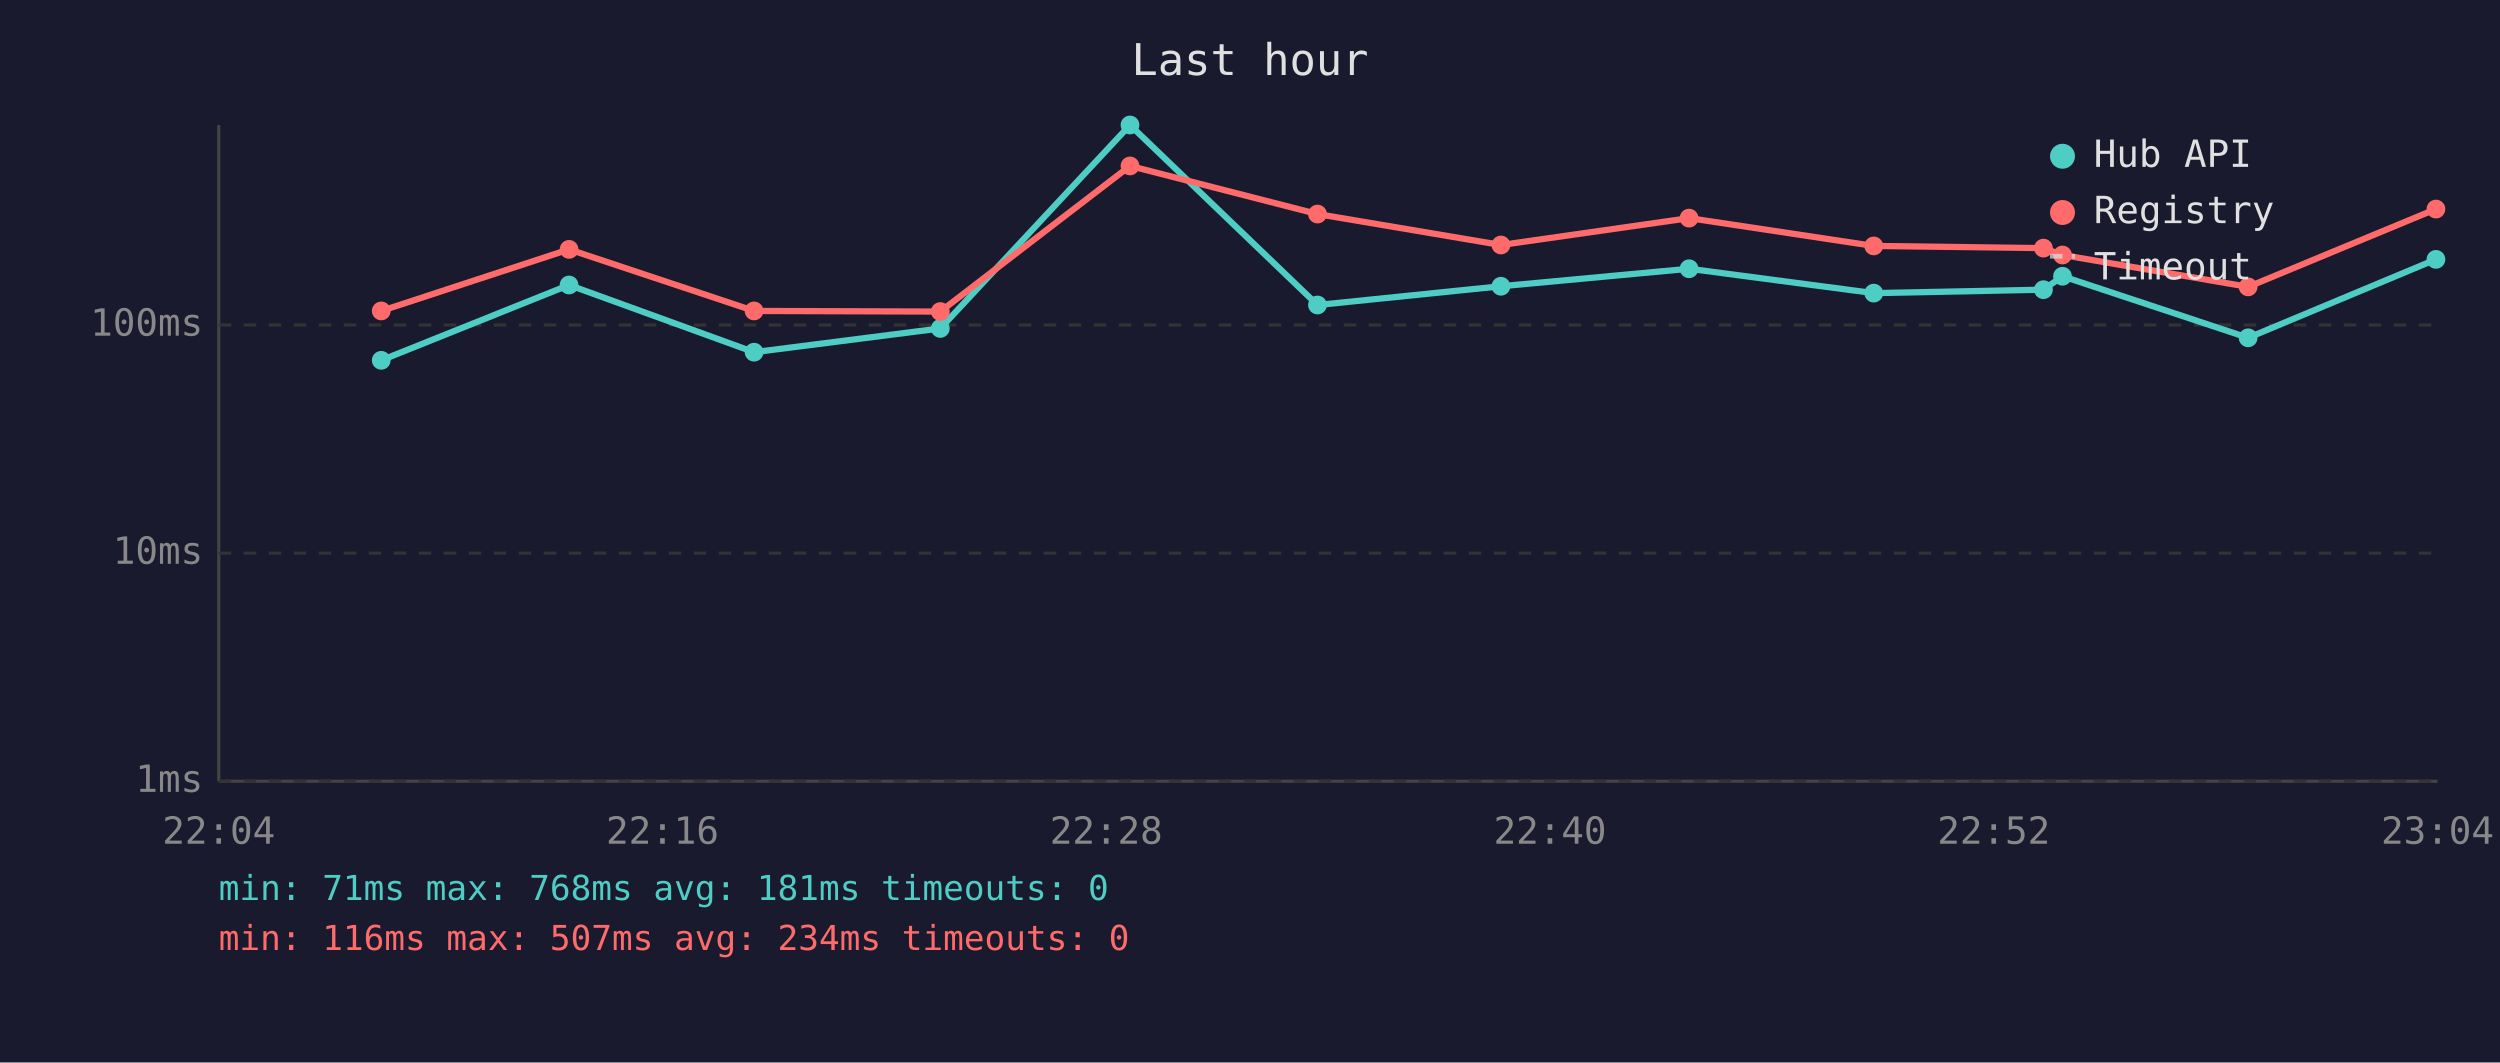
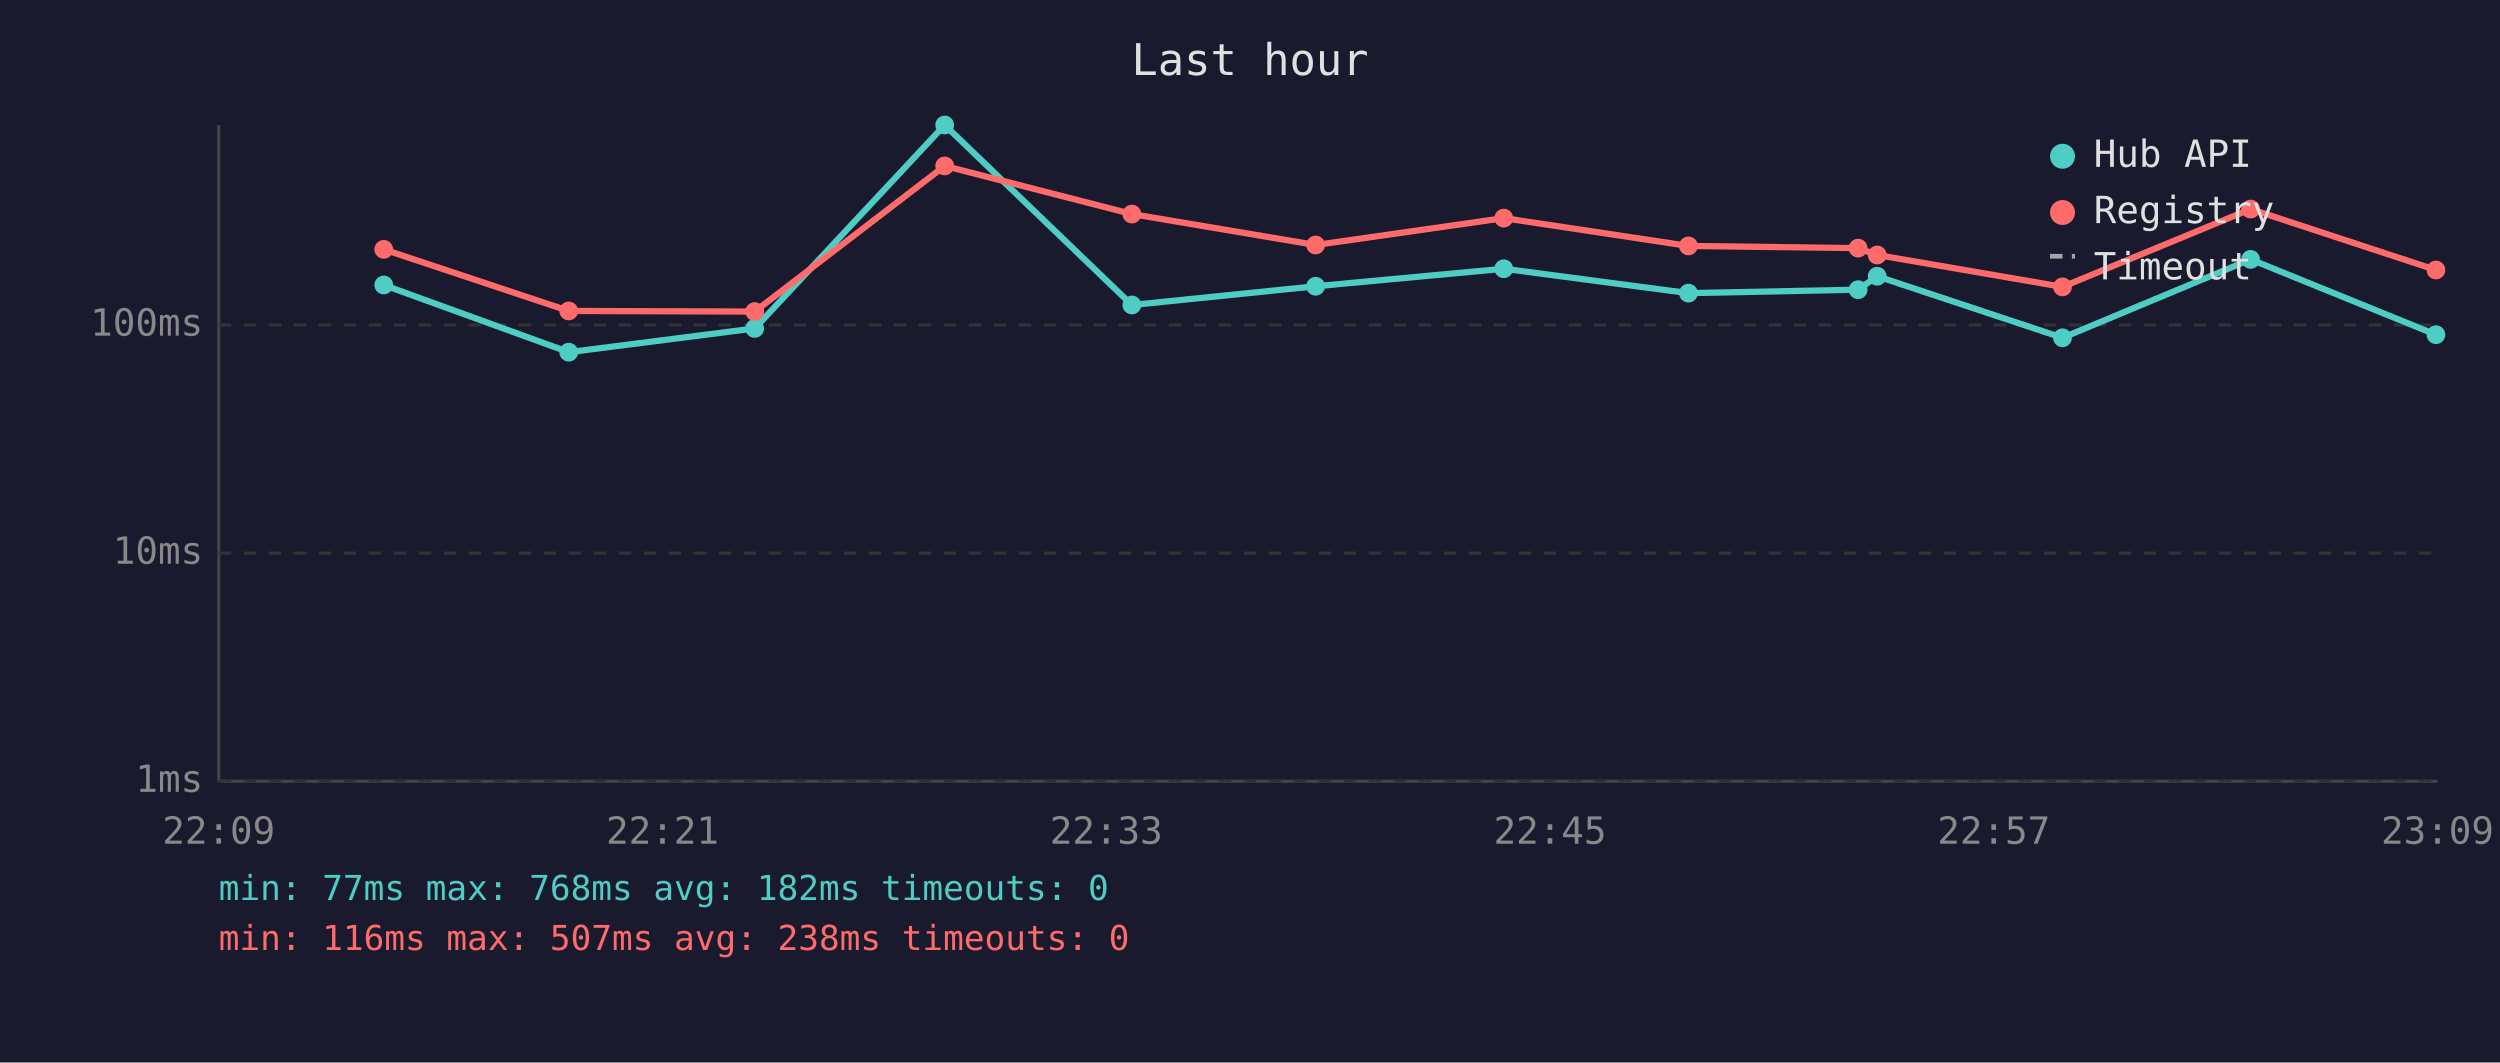
<svg xmlns="http://www.w3.org/2000/svg" viewBox="0 0 800 340" font-family="monospace" font-size="12">
  <rect width="800" height="340" fill="#1a1a2e" />
  <text x="400" y="24" fill="#e0e0e0" font-size="14" text-anchor="middle">Last hour</text>
  <line x1="70" y1="40" x2="70" y2="250" stroke="#444" stroke-width="1" />
  <line x1="70" y1="250" x2="780" y2="250" stroke="#444" stroke-width="1" />
  <line x1="70" y1="250" x2="780" y2="250" stroke="#333" stroke-width="1" stroke-dasharray="4" />
  <text x="65" y="250" fill="#888" text-anchor="end" dominant-baseline="middle">1ms</text>
  <line x1="70" y1="177" x2="780" y2="177" stroke="#333" stroke-width="1" stroke-dasharray="4" />
  <text x="65" y="177" fill="#888" text-anchor="end" dominant-baseline="middle">10ms</text>
  <line x1="70" y1="104" x2="780" y2="104" stroke="#333" stroke-width="1" stroke-dasharray="4" />
  <text x="65" y="104" fill="#888" text-anchor="end" dominant-baseline="middle">100ms</text>
-   <text x="70" y="270" fill="#888" text-anchor="middle">22:04</text>
-   <text x="212" y="270" fill="#888" text-anchor="middle">22:16</text>
-   <text x="354" y="270" fill="#888" text-anchor="middle">22:28</text>
-   <text x="496" y="270" fill="#888" text-anchor="middle">22:40</text>
-   <text x="638" y="270" fill="#888" text-anchor="middle">22:52</text>
-   <text x="780" y="270" fill="#888" text-anchor="middle">23:04</text>
-   <polyline points="122.0,115.3 182.1,91.2 241.3,112.7 300.9,105.1 361.6,40.0 421.6,97.6 480.3,91.6 540.5,86.0 599.6,93.8 653.9,92.7 660.0,88.4 719.4,108.1 779.5,83.0" fill="none" stroke="#4ecdc4" stroke-width="2" opacity="1" />
-   <circle cx="122.0" cy="115.3" r="3" fill="#4ecdc4" />
-   <circle cx="182.1" cy="91.2" r="3" fill="#4ecdc4" />
-   <circle cx="241.3" cy="112.7" r="3" fill="#4ecdc4" />
-   <circle cx="300.9" cy="105.1" r="3" fill="#4ecdc4" />
-   <circle cx="361.6" cy="40.0" r="3" fill="#4ecdc4" />
-   <circle cx="421.6" cy="97.6" r="3" fill="#4ecdc4" />
-   <circle cx="480.3" cy="91.6" r="3" fill="#4ecdc4" />
-   <circle cx="540.5" cy="86.0" r="3" fill="#4ecdc4" />
-   <circle cx="599.6" cy="93.8" r="3" fill="#4ecdc4" />
-   <circle cx="653.9" cy="92.7" r="3" fill="#4ecdc4" />
-   <circle cx="660.0" cy="88.4" r="3" fill="#4ecdc4" />
-   <circle cx="719.4" cy="108.1" r="3" fill="#4ecdc4" />
-   <circle cx="779.5" cy="83.0" r="3" fill="#4ecdc4" />
-   <polyline points="122.0,99.5 182.1,79.8 241.3,99.5 300.9,99.7 361.6,53.1 421.6,68.5 480.3,78.4 540.5,69.8 599.6,78.7 653.9,79.4 660.0,81.6 719.4,91.8 779.5,66.9" fill="none" stroke="#ff6b6b" stroke-width="2" opacity="1" />
-   <circle cx="122.0" cy="99.5" r="3" fill="#ff6b6b" />
-   <circle cx="182.1" cy="79.8" r="3" fill="#ff6b6b" />
-   <circle cx="241.3" cy="99.5" r="3" fill="#ff6b6b" />
-   <circle cx="300.9" cy="99.7" r="3" fill="#ff6b6b" />
-   <circle cx="361.6" cy="53.1" r="3" fill="#ff6b6b" />
-   <circle cx="421.6" cy="68.5" r="3" fill="#ff6b6b" />
-   <circle cx="480.3" cy="78.4" r="3" fill="#ff6b6b" />
-   <circle cx="540.5" cy="69.8" r="3" fill="#ff6b6b" />
-   <circle cx="599.6" cy="78.7" r="3" fill="#ff6b6b" />
-   <circle cx="653.9" cy="79.4" r="3" fill="#ff6b6b" />
-   <circle cx="660.0" cy="81.6" r="3" fill="#ff6b6b" />
-   <circle cx="719.4" cy="91.8" r="3" fill="#ff6b6b" />
-   <circle cx="779.5" cy="66.9" r="3" fill="#ff6b6b" />
+   <text x="70" y="270" fill="#888" text-anchor="middle">22:09</text>
+   <text x="212" y="270" fill="#888" text-anchor="middle">22:21</text>
+   <text x="354" y="270" fill="#888" text-anchor="middle">22:33</text>
+   <text x="496" y="270" fill="#888" text-anchor="middle">22:45</text>
+   <text x="638" y="270" fill="#888" text-anchor="middle">22:57</text>
+   <text x="780" y="270" fill="#888" text-anchor="middle">23:09</text>
+   <polyline points="122.8,91.2 182.0,112.7 241.5,105.1 302.3,40.0 362.2,97.6 421.0,91.6 481.2,86.0 540.3,93.8 594.6,92.7 600.7,88.4 660.0,108.1 720.2,83.0 779.5,107.1" fill="none" stroke="#4ecdc4" stroke-width="2" opacity="1" />
+   <circle cx="122.8" cy="91.2" r="3" fill="#4ecdc4" />
+   <circle cx="182.0" cy="112.7" r="3" fill="#4ecdc4" />
+   <circle cx="241.5" cy="105.1" r="3" fill="#4ecdc4" />
+   <circle cx="302.3" cy="40.0" r="3" fill="#4ecdc4" />
+   <circle cx="362.2" cy="97.6" r="3" fill="#4ecdc4" />
+   <circle cx="421.0" cy="91.6" r="3" fill="#4ecdc4" />
+   <circle cx="481.2" cy="86.0" r="3" fill="#4ecdc4" />
+   <circle cx="540.3" cy="93.8" r="3" fill="#4ecdc4" />
+   <circle cx="594.6" cy="92.7" r="3" fill="#4ecdc4" />
+   <circle cx="600.7" cy="88.4" r="3" fill="#4ecdc4" />
+   <circle cx="660.0" cy="108.1" r="3" fill="#4ecdc4" />
+   <circle cx="720.2" cy="83.0" r="3" fill="#4ecdc4" />
+   <circle cx="779.5" cy="107.1" r="3" fill="#4ecdc4" />
+   <polyline points="122.8,79.8 182.0,99.5 241.5,99.7 302.3,53.1 362.2,68.5 421.0,78.4 481.2,69.8 540.3,78.7 594.6,79.4 600.7,81.6 660.0,91.8 720.2,66.9 779.5,86.4" fill="none" stroke="#ff6b6b" stroke-width="2" opacity="1" />
+   <circle cx="122.8" cy="79.8" r="3" fill="#ff6b6b" />
+   <circle cx="182.0" cy="99.5" r="3" fill="#ff6b6b" />
+   <circle cx="241.5" cy="99.7" r="3" fill="#ff6b6b" />
+   <circle cx="302.3" cy="53.1" r="3" fill="#ff6b6b" />
+   <circle cx="362.2" cy="68.5" r="3" fill="#ff6b6b" />
+   <circle cx="421.0" cy="78.4" r="3" fill="#ff6b6b" />
+   <circle cx="481.2" cy="69.8" r="3" fill="#ff6b6b" />
+   <circle cx="540.3" cy="78.7" r="3" fill="#ff6b6b" />
+   <circle cx="594.6" cy="79.4" r="3" fill="#ff6b6b" />
+   <circle cx="600.7" cy="81.6" r="3" fill="#ff6b6b" />
+   <circle cx="660.0" cy="91.8" r="3" fill="#ff6b6b" />
+   <circle cx="720.2" cy="66.9" r="3" fill="#ff6b6b" />
+   <circle cx="779.5" cy="86.4" r="3" fill="#ff6b6b" />
  <circle cx="660" cy="50" r="4" fill="#4ecdc4" />
  <text x="670" y="50" fill="#e0e0e0" dominant-baseline="middle">Hub API</text>
  <circle cx="660" cy="68" r="4" fill="#ff6b6b" />
  <text x="670" y="68" fill="#e0e0e0" dominant-baseline="middle">Registry</text>
  <line x1="656" y1="82" x2="664" y2="82" stroke="#e0e0e0" stroke-width="1.5" stroke-dasharray="4,3" opacity="0.7" />
  <text x="670" y="86" fill="#e0e0e0" dominant-baseline="middle">Timeout</text>
-   <text x="70" y="288" fill="#4ecdc4" font-size="11">min: 71ms  max: 768ms  avg: 181ms  timeouts: 0</text>
-   <text x="70" y="304" fill="#ff6b6b" font-size="11">min: 116ms  max: 507ms  avg: 234ms  timeouts: 0</text>
+   <text x="70" y="288" fill="#4ecdc4" font-size="11">min: 77ms  max: 768ms  avg: 182ms  timeouts: 0</text>
+   <text x="70" y="304" fill="#ff6b6b" font-size="11">min: 116ms  max: 507ms  avg: 238ms  timeouts: 0</text>
</svg>
